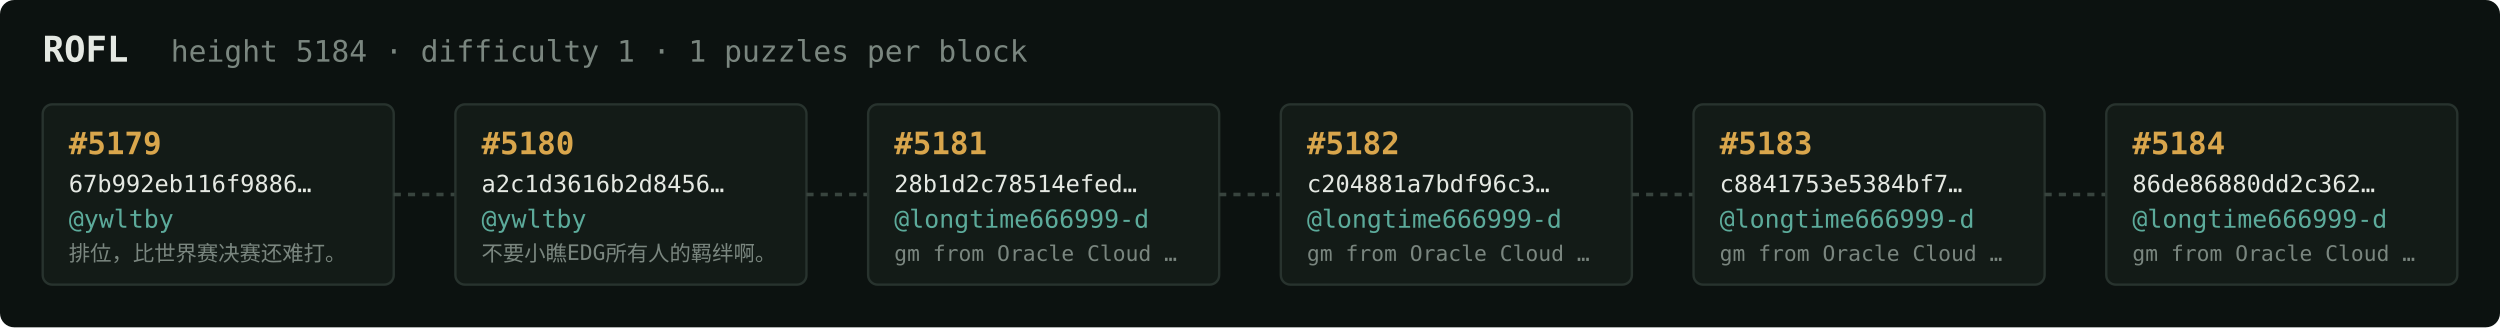
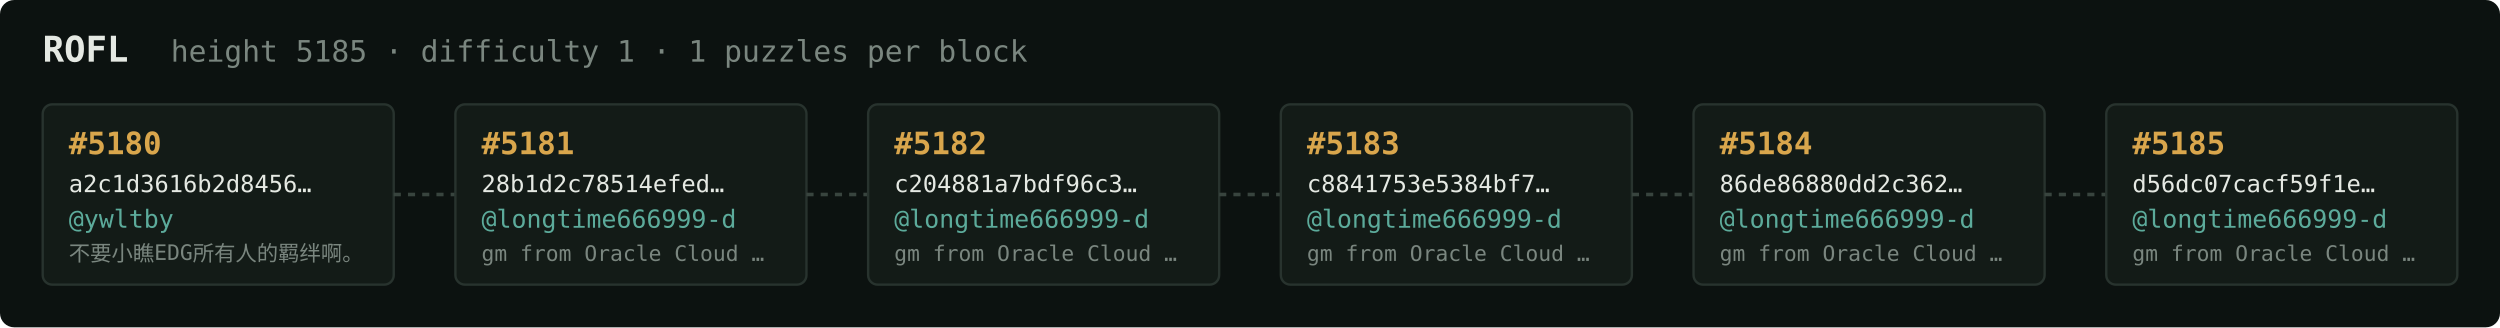
<svg xmlns="http://www.w3.org/2000/svg" width="1054" height="138" viewBox="0 0 1054 138" font-family="ui-monospace,SFMono-Regular,Menlo,monospace">
  <rect fill="#0c1210" width="1054" height="138" rx="6" />
  <text x="18" y="26" fill="#e5e9e3" font-size="15" font-weight="700">ROFL</text>
-   <text x="72" y="26" fill="#7a867f" font-size="12.5">height 5184 · difficulty 1 · 1 puzzles per block</text>
+   <text x="72" y="26" fill="#7a867f" font-size="12.5">height 5185 · difficulty 1 · 1 puzzles per block</text>
  <rect x="18" y="44" width="148" height="76" rx="4" fill="#131b17" stroke="#28332e" stroke-width="1" />
-   <text x="29" y="65" fill="#d9a64c" font-size="13" font-weight="700">#5179</text>
-   <text x="29" y="81" fill="#e5e9e3" font-size="10">67b992eb116f9886…</text>
+   <text x="29" y="65" fill="#d9a64c" font-size="13" font-weight="700">#5180</text>
+   <text x="29" y="81" fill="#e5e9e3" font-size="10">a2c1d3616b2d8456…</text>
  <text x="29" y="96" fill="#5cab9b" font-size="10.5">@ywltby</text>
-   <text x="29" y="110" fill="#7a867f" font-size="9">排位，比世界赛决赛还难打。</text>
+   <text x="29" y="110" fill="#7a867f" font-size="9">不要小瞧EDG所有人的羁绊啊。</text>
  <line x1="166" y1="82.0" x2="192" y2="82.0" stroke="#38443e" stroke-width="1.5" stroke-dasharray="3 3" />
  <rect x="192" y="44" width="148" height="76" rx="4" fill="#131b17" stroke="#28332e" stroke-width="1" />
-   <text x="203" y="65" fill="#d9a64c" font-size="13" font-weight="700">#5180</text>
-   <text x="203" y="81" fill="#e5e9e3" font-size="10">a2c1d3616b2d8456…</text>
-   <text x="203" y="96" fill="#5cab9b" font-size="10.5">@ywltby</text>
-   <text x="203" y="110" fill="#7a867f" font-size="9">不要小瞧EDG所有人的羁绊啊。</text>
+   <text x="203" y="65" fill="#d9a64c" font-size="13" font-weight="700">#5181</text>
+   <text x="203" y="81" fill="#e5e9e3" font-size="10">28b1d2c78514efed…</text>
+   <text x="203" y="96" fill="#5cab9b" font-size="10.5">@longtime666999-d</text>
+   <text x="203" y="110" fill="#7a867f" font-size="9">gm from Oracle Cloud …</text>
  <line x1="340" y1="82.0" x2="366" y2="82.0" stroke="#38443e" stroke-width="1.5" stroke-dasharray="3 3" />
  <rect x="366" y="44" width="148" height="76" rx="4" fill="#131b17" stroke="#28332e" stroke-width="1" />
-   <text x="377" y="65" fill="#d9a64c" font-size="13" font-weight="700">#5181</text>
-   <text x="377" y="81" fill="#e5e9e3" font-size="10">28b1d2c78514efed…</text>
+   <text x="377" y="65" fill="#d9a64c" font-size="13" font-weight="700">#5182</text>
+   <text x="377" y="81" fill="#e5e9e3" font-size="10">c204881a7bdf96c3…</text>
  <text x="377" y="96" fill="#5cab9b" font-size="10.5">@longtime666999-d</text>
  <text x="377" y="110" fill="#7a867f" font-size="9">gm from Oracle Cloud …</text>
  <line x1="514" y1="82.0" x2="540" y2="82.0" stroke="#38443e" stroke-width="1.5" stroke-dasharray="3 3" />
  <rect x="540" y="44" width="148" height="76" rx="4" fill="#131b17" stroke="#28332e" stroke-width="1" />
-   <text x="551" y="65" fill="#d9a64c" font-size="13" font-weight="700">#5182</text>
-   <text x="551" y="81" fill="#e5e9e3" font-size="10">c204881a7bdf96c3…</text>
+   <text x="551" y="65" fill="#d9a64c" font-size="13" font-weight="700">#5183</text>
+   <text x="551" y="81" fill="#e5e9e3" font-size="10">c8841753e5384bf7…</text>
  <text x="551" y="96" fill="#5cab9b" font-size="10.5">@longtime666999-d</text>
  <text x="551" y="110" fill="#7a867f" font-size="9">gm from Oracle Cloud …</text>
  <line x1="688" y1="82.0" x2="714" y2="82.0" stroke="#38443e" stroke-width="1.5" stroke-dasharray="3 3" />
  <rect x="714" y="44" width="148" height="76" rx="4" fill="#131b17" stroke="#28332e" stroke-width="1" />
-   <text x="725" y="65" fill="#d9a64c" font-size="13" font-weight="700">#5183</text>
-   <text x="725" y="81" fill="#e5e9e3" font-size="10">c8841753e5384bf7…</text>
+   <text x="725" y="65" fill="#d9a64c" font-size="13" font-weight="700">#5184</text>
+   <text x="725" y="81" fill="#e5e9e3" font-size="10">86de86880dd2c362…</text>
  <text x="725" y="96" fill="#5cab9b" font-size="10.5">@longtime666999-d</text>
  <text x="725" y="110" fill="#7a867f" font-size="9">gm from Oracle Cloud …</text>
  <line x1="862" y1="82.0" x2="888" y2="82.0" stroke="#38443e" stroke-width="1.5" stroke-dasharray="3 3" />
  <rect x="888" y="44" width="148" height="76" rx="4" fill="#131b17" stroke="#28332e" stroke-width="1" />
-   <text x="899" y="65" fill="#d9a64c" font-size="13" font-weight="700">#5184</text>
-   <text x="899" y="81" fill="#e5e9e3" font-size="10">86de86880dd2c362…</text>
+   <text x="899" y="65" fill="#d9a64c" font-size="13" font-weight="700">#5185</text>
+   <text x="899" y="81" fill="#e5e9e3" font-size="10">d56dc07cacf59f1e…</text>
  <text x="899" y="96" fill="#5cab9b" font-size="10.5">@longtime666999-d</text>
  <text x="899" y="110" fill="#7a867f" font-size="9">gm from Oracle Cloud …</text>
</svg>
